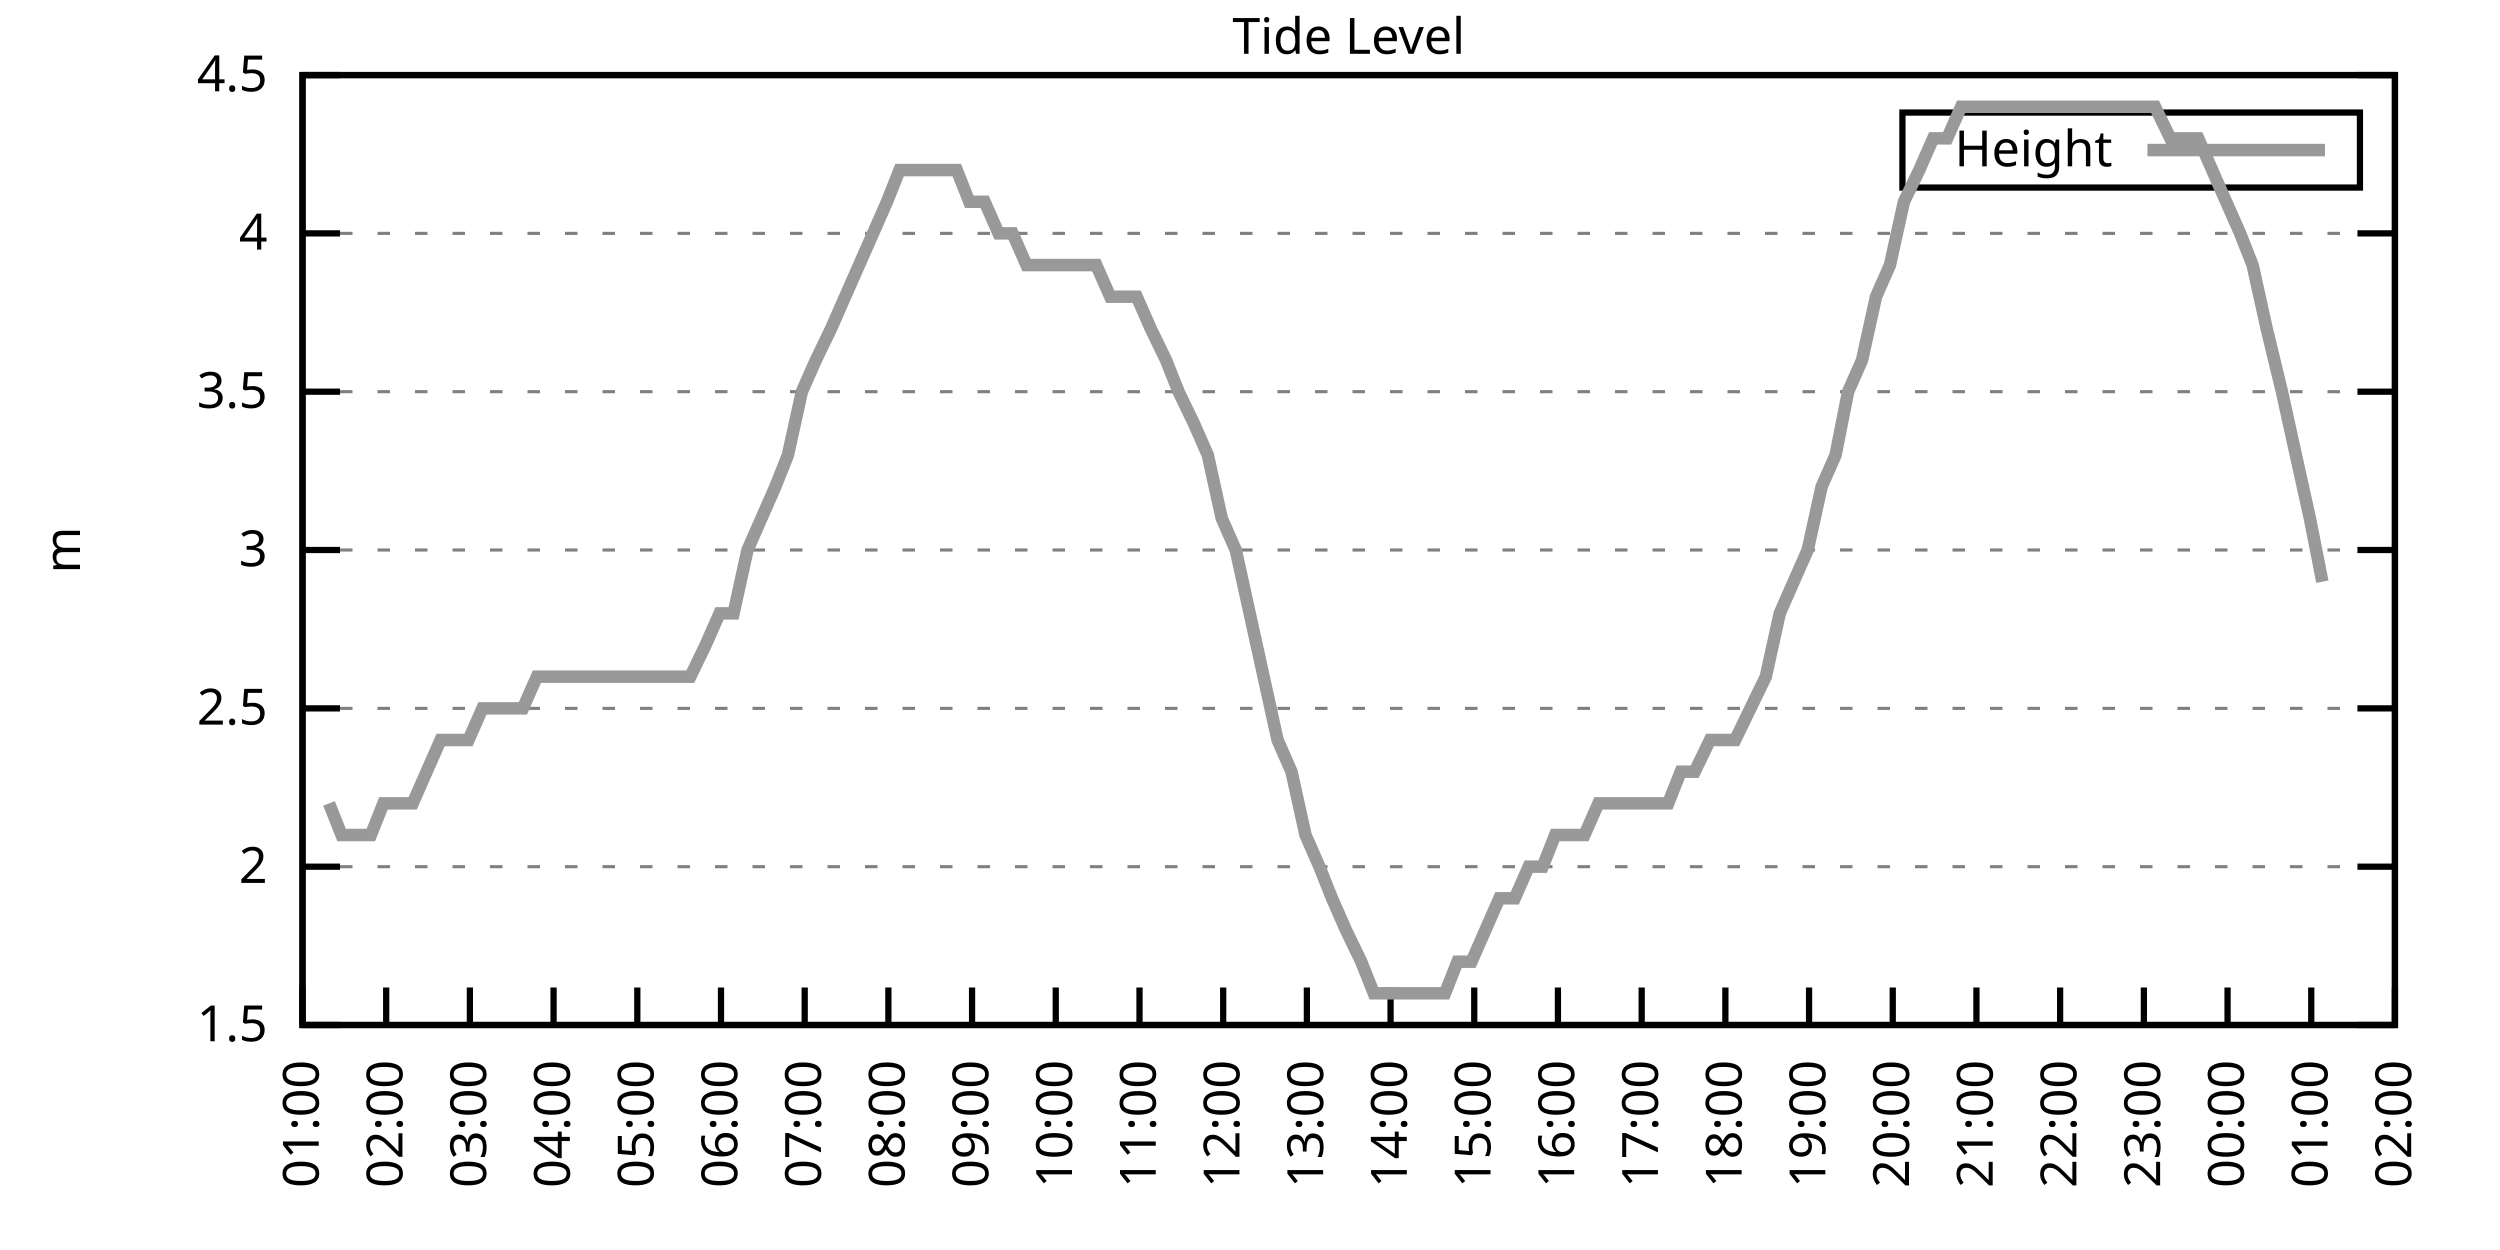
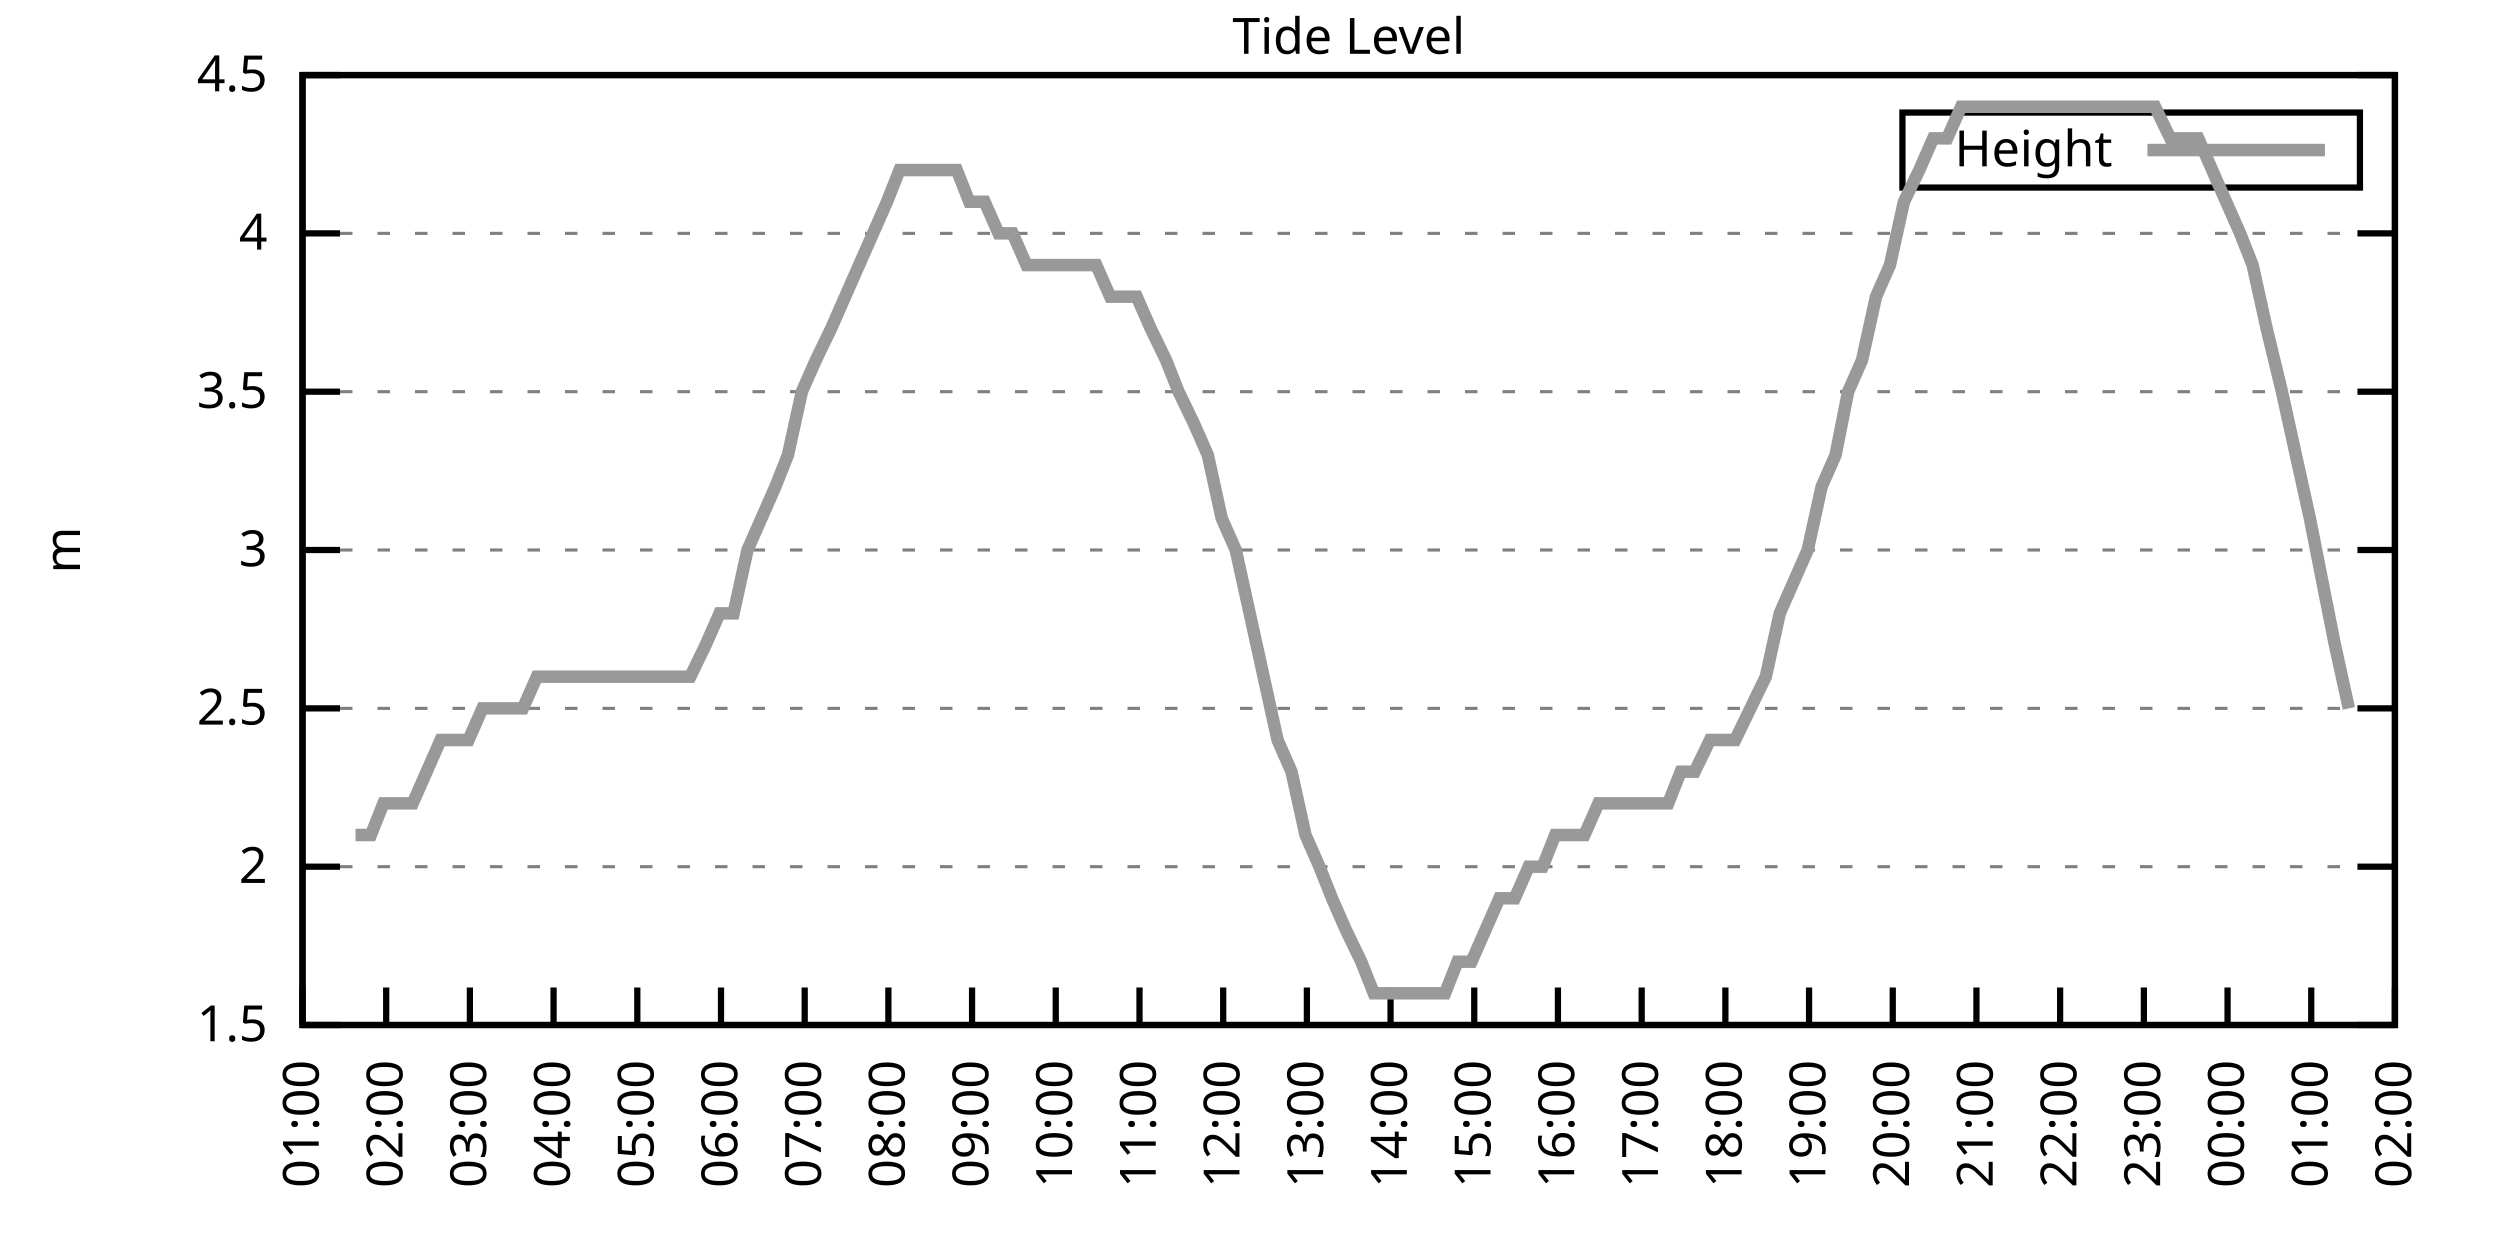
<svg xmlns="http://www.w3.org/2000/svg" xmlns:xlink="http://www.w3.org/1999/xlink" width="400" height="200" viewBox="0 0 400 200">
  <g id="gnuplot_canvas">
    <rect x="0" y="0" width="400" height="200" fill="none" />
    <defs>
      <circle id="gpDot" r="0.5" stroke-width="0.5" stroke="currentColor" />
      <path id="gpPt0" stroke-width="0.333" stroke="currentColor" d="M-1,0 h2 M0,-1 v2" />
      <path id="gpPt1" stroke-width="0.333" stroke="currentColor" d="M-1,-1 L1,1 M1,-1 L-1,1" />
      <path id="gpPt2" stroke-width="0.333" stroke="currentColor" d="M-1,0 L1,0 M0,-1 L0,1 M-1,-1 L1,1 M-1,1 L1,-1" />
      <rect id="gpPt3" stroke-width="0.333" stroke="currentColor" x="-1" y="-1" width="2" height="2" />
      <rect id="gpPt4" stroke-width="0.333" stroke="currentColor" fill="currentColor" x="-1" y="-1" width="2" height="2" />
      <circle id="gpPt5" stroke-width="0.333" stroke="currentColor" cx="0" cy="0" r="1" />
      <use xlink:href="#gpPt5" id="gpPt6" fill="currentColor" stroke="none" />
      <path id="gpPt7" stroke-width="0.333" stroke="currentColor" d="M0,-1.33 L-1.33,0.67 L1.33,0.67 z" />
      <use xlink:href="#gpPt7" id="gpPt8" fill="currentColor" stroke="none" />
      <use xlink:href="#gpPt7" id="gpPt9" stroke="currentColor" transform="rotate(180)" />
      <use xlink:href="#gpPt9" id="gpPt10" fill="currentColor" stroke="none" />
      <use xlink:href="#gpPt3" id="gpPt11" stroke="currentColor" transform="rotate(45)" />
      <use xlink:href="#gpPt11" id="gpPt12" fill="currentColor" stroke="none" />
      <path id="gpPt13" stroke-width="0.333" stroke="currentColor" d="M0,1.330 L1.265,0.411 L0.782,-1.067 L-0.782,-1.076 L-1.265,0.411 z" />
      <use xlink:href="#gpPt13" id="gpPt14" fill="currentColor" stroke="none" />
      <filter id="textbox" filterUnits="objectBoundingBox" x="0" y="0" height="1" width="1">
        <feFlood flood-color="white" flood-opacity="1" result="bgnd" />
        <feComposite in="SourceGraphic" in2="bgnd" operator="atop" />
      </filter>
      <filter id="greybox" filterUnits="objectBoundingBox" x="0" y="0" height="1" width="1">
        <feFlood flood-color="lightgrey" flood-opacity="1" result="grey" />
        <feComposite in="SourceGraphic" in2="grey" operator="atop" />
      </filter>
    </defs>
    <g fill="none" color="white" stroke="currentColor" stroke-width="1.00" stroke-linecap="butt" stroke-linejoin="miter">
</g>
    <g fill="none" color="black" stroke="currentColor" stroke-width="1.00" stroke-linecap="butt" stroke-linejoin="miter">
      <g stroke="none" shape-rendering="crispEdges">
        <polygon fill="rgb(255, 255, 255)" points="48.40,164.00 383.18,164.00 383.18,12.02 48.40,12.02 " />
      </g>
    </g>
    <g fill="none" color="black" stroke="currentColor" stroke-width="1.00" stroke-linecap="butt" stroke-linejoin="miter">
</g>
    <g fill="none" color="black" stroke="black" stroke-width="0.50" stroke-linecap="butt" stroke-linejoin="miter">
</g>
    <g fill="none" color="gray" stroke="currentColor" stroke-width="0.50" stroke-linecap="butt" stroke-linejoin="miter">
      <path stroke="gray" stroke-dasharray="2,4" class="gridline" d="M48.40,164.00 L383.19,164.00  " />
    </g>
    <g fill="none" color="gray" stroke="gray" stroke-width="1.00" stroke-linecap="butt" stroke-linejoin="miter">
</g>
    <g fill="none" color="black" stroke="currentColor" stroke-width="1.00" stroke-linecap="butt" stroke-linejoin="miter">
      <path stroke="black" d="M48.40,164.00 L54.40,164.00 M383.19,164.00 L377.19,164.00  " />
      <g transform="translate(42.80,166.60)" stroke="none" fill="black" font-family="Sans" font-size="8.00" text-anchor="end">
        <text>
          <tspan font-family="Sans"> 1.5</tspan>
        </text>
      </g>
    </g>
    <g fill="none" color="black" stroke="currentColor" stroke-width="1.00" stroke-linecap="butt" stroke-linejoin="miter">
</g>
    <g fill="none" color="black" stroke="black" stroke-width="0.50" stroke-linecap="butt" stroke-linejoin="miter">
</g>
    <g fill="none" color="gray" stroke="currentColor" stroke-width="0.50" stroke-linecap="butt" stroke-linejoin="miter">
      <path stroke="gray" stroke-dasharray="2,4" class="gridline" d="M48.40,138.67 L383.19,138.67  " />
    </g>
    <g fill="none" color="gray" stroke="gray" stroke-width="1.00" stroke-linecap="butt" stroke-linejoin="miter">
</g>
    <g fill="none" color="black" stroke="currentColor" stroke-width="1.00" stroke-linecap="butt" stroke-linejoin="miter">
      <path stroke="black" d="M48.40,138.67 L54.40,138.67 M383.19,138.67 L377.19,138.67  " />
      <g transform="translate(42.80,141.27)" stroke="none" fill="black" font-family="Sans" font-size="8.00" text-anchor="end">
        <text>
          <tspan font-family="Sans"> 2</tspan>
        </text>
      </g>
    </g>
    <g fill="none" color="black" stroke="currentColor" stroke-width="1.00" stroke-linecap="butt" stroke-linejoin="miter">
</g>
    <g fill="none" color="black" stroke="black" stroke-width="0.50" stroke-linecap="butt" stroke-linejoin="miter">
</g>
    <g fill="none" color="gray" stroke="currentColor" stroke-width="0.50" stroke-linecap="butt" stroke-linejoin="miter">
      <path stroke="gray" stroke-dasharray="2,4" class="gridline" d="M48.40,113.34 L383.19,113.34  " />
    </g>
    <g fill="none" color="gray" stroke="gray" stroke-width="1.00" stroke-linecap="butt" stroke-linejoin="miter">
</g>
    <g fill="none" color="black" stroke="currentColor" stroke-width="1.00" stroke-linecap="butt" stroke-linejoin="miter">
      <path stroke="black" d="M48.40,113.34 L54.40,113.34 M383.19,113.34 L377.19,113.34  " />
      <g transform="translate(42.80,115.94)" stroke="none" fill="black" font-family="Sans" font-size="8.00" text-anchor="end">
        <text>
          <tspan font-family="Sans"> 2.5</tspan>
        </text>
      </g>
    </g>
    <g fill="none" color="black" stroke="currentColor" stroke-width="1.00" stroke-linecap="butt" stroke-linejoin="miter">
</g>
    <g fill="none" color="black" stroke="black" stroke-width="0.50" stroke-linecap="butt" stroke-linejoin="miter">
</g>
    <g fill="none" color="gray" stroke="currentColor" stroke-width="0.50" stroke-linecap="butt" stroke-linejoin="miter">
      <path stroke="gray" stroke-dasharray="2,4" class="gridline" d="M48.40,88.00 L383.19,88.00  " />
    </g>
    <g fill="none" color="gray" stroke="gray" stroke-width="1.00" stroke-linecap="butt" stroke-linejoin="miter">
</g>
    <g fill="none" color="black" stroke="currentColor" stroke-width="1.00" stroke-linecap="butt" stroke-linejoin="miter">
      <path stroke="black" d="M48.40,88.00 L54.40,88.00 M383.19,88.00 L377.19,88.00  " />
      <g transform="translate(42.80,90.60)" stroke="none" fill="black" font-family="Sans" font-size="8.00" text-anchor="end">
        <text>
          <tspan font-family="Sans"> 3</tspan>
        </text>
      </g>
    </g>
    <g fill="none" color="black" stroke="currentColor" stroke-width="1.00" stroke-linecap="butt" stroke-linejoin="miter">
</g>
    <g fill="none" color="black" stroke="black" stroke-width="0.50" stroke-linecap="butt" stroke-linejoin="miter">
</g>
    <g fill="none" color="gray" stroke="currentColor" stroke-width="0.50" stroke-linecap="butt" stroke-linejoin="miter">
      <path stroke="gray" stroke-dasharray="2,4" class="gridline" d="M48.40,62.67 L383.19,62.67  " />
    </g>
    <g fill="none" color="gray" stroke="gray" stroke-width="1.00" stroke-linecap="butt" stroke-linejoin="miter">
</g>
    <g fill="none" color="black" stroke="currentColor" stroke-width="1.00" stroke-linecap="butt" stroke-linejoin="miter">
      <path stroke="black" d="M48.40,62.67 L54.40,62.67 M383.19,62.67 L377.19,62.67  " />
      <g transform="translate(42.80,65.27)" stroke="none" fill="black" font-family="Sans" font-size="8.00" text-anchor="end">
        <text>
          <tspan font-family="Sans"> 3.5</tspan>
        </text>
      </g>
    </g>
    <g fill="none" color="black" stroke="currentColor" stroke-width="1.00" stroke-linecap="butt" stroke-linejoin="miter">
</g>
    <g fill="none" color="black" stroke="black" stroke-width="0.50" stroke-linecap="butt" stroke-linejoin="miter">
</g>
    <g fill="none" color="gray" stroke="currentColor" stroke-width="0.50" stroke-linecap="butt" stroke-linejoin="miter">
      <path stroke="gray" stroke-dasharray="2,4" class="gridline" d="M48.40,37.34 L383.19,37.34  " />
    </g>
    <g fill="none" color="gray" stroke="gray" stroke-width="1.00" stroke-linecap="butt" stroke-linejoin="miter">
</g>
    <g fill="none" color="black" stroke="currentColor" stroke-width="1.00" stroke-linecap="butt" stroke-linejoin="miter">
      <path stroke="black" d="M48.40,37.34 L54.40,37.34 M383.19,37.34 L377.19,37.34  " />
      <g transform="translate(42.80,39.94)" stroke="none" fill="black" font-family="Sans" font-size="8.00" text-anchor="end">
        <text>
          <tspan font-family="Sans"> 4</tspan>
        </text>
      </g>
    </g>
    <g fill="none" color="black" stroke="currentColor" stroke-width="1.00" stroke-linecap="butt" stroke-linejoin="miter">
</g>
    <g fill="none" color="black" stroke="black" stroke-width="0.50" stroke-linecap="butt" stroke-linejoin="miter">
</g>
    <g fill="none" color="gray" stroke="currentColor" stroke-width="0.50" stroke-linecap="butt" stroke-linejoin="miter">
      <path stroke="gray" stroke-dasharray="2,4" class="gridline" d="M48.40,12.01 L383.19,12.01  " />
    </g>
    <g fill="none" color="gray" stroke="gray" stroke-width="1.00" stroke-linecap="butt" stroke-linejoin="miter">
</g>
    <g fill="none" color="black" stroke="currentColor" stroke-width="1.00" stroke-linecap="butt" stroke-linejoin="miter">
      <path stroke="black" d="M48.40,12.01 L54.40,12.01 M383.19,12.01 L377.19,12.01  " />
      <g transform="translate(42.80,14.61)" stroke="none" fill="black" font-family="Sans" font-size="8.00" text-anchor="end">
        <text>
          <tspan font-family="Sans"> 4.5</tspan>
        </text>
      </g>
    </g>
    <g fill="none" color="black" stroke="currentColor" stroke-width="1.00" stroke-linecap="butt" stroke-linejoin="miter">
      <path stroke="black" d="M48.40,164.00 L48.40,158.00  " />
      <g transform="translate(51.00,169.60) rotate(270.00)" stroke="none" fill="black" font-family="Sans" font-size="8.00" text-anchor="end">
        <text>
          <tspan font-family="Sans">01:00</tspan>
        </text>
      </g>
    </g>
    <g fill="none" color="black" stroke="currentColor" stroke-width="1.00" stroke-linecap="butt" stroke-linejoin="miter">
      <path stroke="black" d="M61.79,164.00 L61.79,158.00  " />
      <g transform="translate(64.39,169.60) rotate(270.00)" stroke="none" fill="black" font-family="Sans" font-size="8.00" text-anchor="end">
        <text>
          <tspan font-family="Sans">02:00</tspan>
        </text>
      </g>
    </g>
    <g fill="none" color="black" stroke="currentColor" stroke-width="1.00" stroke-linecap="butt" stroke-linejoin="miter">
      <path stroke="black" d="M75.18,164.00 L75.18,158.00  " />
      <g transform="translate(77.78,169.60) rotate(270.00)" stroke="none" fill="black" font-family="Sans" font-size="8.00" text-anchor="end">
        <text>
          <tspan font-family="Sans">03:00</tspan>
        </text>
      </g>
    </g>
    <g fill="none" color="black" stroke="currentColor" stroke-width="1.00" stroke-linecap="butt" stroke-linejoin="miter">
      <path stroke="black" d="M88.57,164.00 L88.57,158.00  " />
      <g transform="translate(91.17,169.60) rotate(270.00)" stroke="none" fill="black" font-family="Sans" font-size="8.00" text-anchor="end">
        <text>
          <tspan font-family="Sans">04:00</tspan>
        </text>
      </g>
    </g>
    <g fill="none" color="black" stroke="currentColor" stroke-width="1.00" stroke-linecap="butt" stroke-linejoin="miter">
      <path stroke="black" d="M101.97,164.00 L101.97,158.00  " />
      <g transform="translate(104.57,169.60) rotate(270.00)" stroke="none" fill="black" font-family="Sans" font-size="8.00" text-anchor="end">
        <text>
          <tspan font-family="Sans">05:00</tspan>
        </text>
      </g>
    </g>
    <g fill="none" color="black" stroke="currentColor" stroke-width="1.00" stroke-linecap="butt" stroke-linejoin="miter">
      <path stroke="black" d="M115.36,164.00 L115.36,158.00  " />
      <g transform="translate(117.96,169.60) rotate(270.00)" stroke="none" fill="black" font-family="Sans" font-size="8.00" text-anchor="end">
        <text>
          <tspan font-family="Sans">06:00</tspan>
        </text>
      </g>
    </g>
    <g fill="none" color="black" stroke="currentColor" stroke-width="1.00" stroke-linecap="butt" stroke-linejoin="miter">
      <path stroke="black" d="M128.75,164.00 L128.75,158.00  " />
      <g transform="translate(131.35,169.60) rotate(270.00)" stroke="none" fill="black" font-family="Sans" font-size="8.00" text-anchor="end">
        <text>
          <tspan font-family="Sans">07:00</tspan>
        </text>
      </g>
    </g>
    <g fill="none" color="black" stroke="currentColor" stroke-width="1.00" stroke-linecap="butt" stroke-linejoin="miter">
      <path stroke="black" d="M142.14,164.00 L142.14,158.00  " />
      <g transform="translate(144.74,169.60) rotate(270.00)" stroke="none" fill="black" font-family="Sans" font-size="8.00" text-anchor="end">
        <text>
          <tspan font-family="Sans">08:00</tspan>
        </text>
      </g>
    </g>
    <g fill="none" color="black" stroke="currentColor" stroke-width="1.00" stroke-linecap="butt" stroke-linejoin="miter">
      <path stroke="black" d="M155.53,164.00 L155.53,158.00  " />
      <g transform="translate(158.13,169.60) rotate(270.00)" stroke="none" fill="black" font-family="Sans" font-size="8.00" text-anchor="end">
        <text>
          <tspan font-family="Sans">09:00</tspan>
        </text>
      </g>
    </g>
    <g fill="none" color="black" stroke="currentColor" stroke-width="1.00" stroke-linecap="butt" stroke-linejoin="miter">
      <path stroke="black" d="M168.92,164.00 L168.92,158.00  " />
      <g transform="translate(171.52,169.60) rotate(270.00)" stroke="none" fill="black" font-family="Sans" font-size="8.00" text-anchor="end">
        <text>
          <tspan font-family="Sans">10:00</tspan>
        </text>
      </g>
    </g>
    <g fill="none" color="black" stroke="currentColor" stroke-width="1.00" stroke-linecap="butt" stroke-linejoin="miter">
      <path stroke="black" d="M182.32,164.00 L182.32,158.00  " />
      <g transform="translate(184.92,169.60) rotate(270.00)" stroke="none" fill="black" font-family="Sans" font-size="8.00" text-anchor="end">
        <text>
          <tspan font-family="Sans">11:00</tspan>
        </text>
      </g>
    </g>
    <g fill="none" color="black" stroke="currentColor" stroke-width="1.00" stroke-linecap="butt" stroke-linejoin="miter">
      <path stroke="black" d="M195.71,164.00 L195.71,158.00  " />
      <g transform="translate(198.31,169.60) rotate(270.00)" stroke="none" fill="black" font-family="Sans" font-size="8.00" text-anchor="end">
        <text>
          <tspan font-family="Sans">12:00</tspan>
        </text>
      </g>
    </g>
    <g fill="none" color="black" stroke="currentColor" stroke-width="1.00" stroke-linecap="butt" stroke-linejoin="miter">
      <path stroke="black" d="M209.10,164.00 L209.10,158.00  " />
      <g transform="translate(211.70,169.60) rotate(270.00)" stroke="none" fill="black" font-family="Sans" font-size="8.00" text-anchor="end">
        <text>
          <tspan font-family="Sans">13:00</tspan>
        </text>
      </g>
    </g>
    <g fill="none" color="black" stroke="currentColor" stroke-width="1.00" stroke-linecap="butt" stroke-linejoin="miter">
      <path stroke="black" d="M222.49,164.00 L222.49,158.00  " />
      <g transform="translate(225.09,169.60) rotate(270.00)" stroke="none" fill="black" font-family="Sans" font-size="8.00" text-anchor="end">
        <text>
          <tspan font-family="Sans">14:00</tspan>
        </text>
      </g>
    </g>
    <g fill="none" color="black" stroke="currentColor" stroke-width="1.00" stroke-linecap="butt" stroke-linejoin="miter">
      <path stroke="black" d="M235.88,164.00 L235.88,158.00  " />
      <g transform="translate(238.48,169.60) rotate(270.00)" stroke="none" fill="black" font-family="Sans" font-size="8.00" text-anchor="end">
        <text>
          <tspan font-family="Sans">15:00</tspan>
        </text>
      </g>
    </g>
    <g fill="none" color="black" stroke="currentColor" stroke-width="1.00" stroke-linecap="butt" stroke-linejoin="miter">
      <path stroke="black" d="M249.27,164.00 L249.27,158.00  " />
      <g transform="translate(251.87,169.60) rotate(270.00)" stroke="none" fill="black" font-family="Sans" font-size="8.00" text-anchor="end">
        <text>
          <tspan font-family="Sans">16:00</tspan>
        </text>
      </g>
    </g>
    <g fill="none" color="black" stroke="currentColor" stroke-width="1.00" stroke-linecap="butt" stroke-linejoin="miter">
      <path stroke="black" d="M262.67,164.00 L262.67,158.00  " />
      <g transform="translate(265.27,169.60) rotate(270.00)" stroke="none" fill="black" font-family="Sans" font-size="8.00" text-anchor="end">
        <text>
          <tspan font-family="Sans">17:00</tspan>
        </text>
      </g>
    </g>
    <g fill="none" color="black" stroke="currentColor" stroke-width="1.00" stroke-linecap="butt" stroke-linejoin="miter">
      <path stroke="black" d="M276.06,164.00 L276.06,158.00  " />
      <g transform="translate(278.66,169.60) rotate(270.00)" stroke="none" fill="black" font-family="Sans" font-size="8.00" text-anchor="end">
        <text>
          <tspan font-family="Sans">18:00</tspan>
        </text>
      </g>
    </g>
    <g fill="none" color="black" stroke="currentColor" stroke-width="1.00" stroke-linecap="butt" stroke-linejoin="miter">
      <path stroke="black" d="M289.45,164.00 L289.45,158.00  " />
      <g transform="translate(292.05,169.60) rotate(270.00)" stroke="none" fill="black" font-family="Sans" font-size="8.00" text-anchor="end">
        <text>
          <tspan font-family="Sans">19:00</tspan>
        </text>
      </g>
    </g>
    <g fill="none" color="black" stroke="currentColor" stroke-width="1.00" stroke-linecap="butt" stroke-linejoin="miter">
      <path stroke="black" d="M302.84,164.00 L302.84,158.00  " />
      <g transform="translate(305.44,169.60) rotate(270.00)" stroke="none" fill="black" font-family="Sans" font-size="8.00" text-anchor="end">
        <text>
          <tspan font-family="Sans">20:00</tspan>
        </text>
      </g>
    </g>
    <g fill="none" color="black" stroke="currentColor" stroke-width="1.00" stroke-linecap="butt" stroke-linejoin="miter">
      <path stroke="black" d="M316.23,164.00 L316.23,158.00  " />
      <g transform="translate(318.83,169.60) rotate(270.00)" stroke="none" fill="black" font-family="Sans" font-size="8.00" text-anchor="end">
        <text>
          <tspan font-family="Sans">21:00</tspan>
        </text>
      </g>
    </g>
    <g fill="none" color="black" stroke="currentColor" stroke-width="1.00" stroke-linecap="butt" stroke-linejoin="miter">
      <path stroke="black" d="M329.62,164.00 L329.62,158.00  " />
      <g transform="translate(332.22,169.60) rotate(270.00)" stroke="none" fill="black" font-family="Sans" font-size="8.00" text-anchor="end">
        <text>
          <tspan font-family="Sans">22:00</tspan>
        </text>
      </g>
    </g>
    <g fill="none" color="black" stroke="currentColor" stroke-width="1.00" stroke-linecap="butt" stroke-linejoin="miter">
      <path stroke="black" d="M343.02,164.00 L343.02,158.00  " />
      <g transform="translate(345.62,169.60) rotate(270.00)" stroke="none" fill="black" font-family="Sans" font-size="8.00" text-anchor="end">
        <text>
          <tspan font-family="Sans">23:00</tspan>
        </text>
      </g>
    </g>
    <g fill="none" color="black" stroke="currentColor" stroke-width="1.00" stroke-linecap="butt" stroke-linejoin="miter">
      <path stroke="black" d="M356.41,164.00 L356.41,158.00  " />
      <g transform="translate(359.01,169.60) rotate(270.00)" stroke="none" fill="black" font-family="Sans" font-size="8.00" text-anchor="end">
        <text>
          <tspan font-family="Sans">00:00</tspan>
        </text>
      </g>
    </g>
    <g fill="none" color="black" stroke="currentColor" stroke-width="1.00" stroke-linecap="butt" stroke-linejoin="miter">
      <path stroke="black" d="M369.80,164.00 L369.80,158.00  " />
      <g transform="translate(372.40,169.60) rotate(270.00)" stroke="none" fill="black" font-family="Sans" font-size="8.00" text-anchor="end">
        <text>
          <tspan font-family="Sans">01:00</tspan>
        </text>
      </g>
    </g>
    <g fill="none" color="black" stroke="currentColor" stroke-width="1.00" stroke-linecap="butt" stroke-linejoin="miter">
      <path stroke="black" d="M383.19,164.00 L383.19,158.00  " />
      <g transform="translate(385.79,169.60) rotate(270.00)" stroke="none" fill="black" font-family="Sans" font-size="8.00" text-anchor="end">
        <text>
          <tspan font-family="Sans">02:00</tspan>
        </text>
      </g>
    </g>
    <g fill="none" color="black" stroke="currentColor" stroke-width="1.00" stroke-linecap="butt" stroke-linejoin="miter">
</g>
    <g fill="none" color="black" stroke="currentColor" stroke-width="1.00" stroke-linecap="butt" stroke-linejoin="miter">
      <path stroke="black" d="M48.40,12.01 L48.40,164.00 L383.19,164.00 L383.19,12.01 L48.40,12.01 Z  " />
    </g>
    <g fill="none" color="black" stroke="currentColor" stroke-width="1.00" stroke-linecap="butt" stroke-linejoin="miter">
</g>
    <g fill="none" color="black" stroke="currentColor" stroke-width="1.00" stroke-linecap="butt" stroke-linejoin="miter">
      <path stroke="black" d="M304.39,30.01 L304.39,18.01 L377.59,18.01 L377.59,30.01 L304.39,30.01 Z  " />
    </g>
    <g id="Tide_level_plot_1">
      <g fill="none" color="white" stroke="black" stroke-width="2.00" stroke-linecap="butt" stroke-linejoin="miter">
</g>
      <g fill="none" color="black" stroke="currentColor" stroke-width="2.00" stroke-linecap="butt" stroke-linejoin="miter">
        <g transform="translate(337.99,26.61)" stroke="none" fill="black" font-family="Sans" font-size="8.00" text-anchor="end">
          <text>
            <tspan font-family="Sans">Height</tspan>
          </text>
        </g>
      </g>
      <g fill="none" color="black" stroke="currentColor" stroke-width="2.00" stroke-linecap="butt" stroke-linejoin="miter">
-         <path stroke="rgb(153, 153, 153)" d="M343.59,24.01 L371.99,24.01 M52.64,128.54 L54.65,133.60 L56.88,133.60 L59.34,133.60 L61.35,128.54 L63.80,128.54   L66.03,128.54 L68.26,123.47 L70.50,118.40 L72.73,118.40 L74.96,118.40 L77.19,113.34 L79.42,113.34 L81.66,113.34   L83.66,113.34 L85.90,108.27 L88.35,108.27 L90.36,108.27 L92.59,108.27 L94.82,108.27 L97.28,108.27 L99.51,108.27   L101.74,108.27 L103.98,108.27 L106.21,108.27 L108.22,108.27 L110.45,108.27 L112.90,103.20 L115.13,98.14 L117.37,98.14   L119.60,88.00 L121.83,82.94 L124.06,77.87 L126.07,72.81 L128.30,62.67 L130.54,57.61 L132.99,52.54 L135.22,47.47   L137.45,42.41 L139.69,37.34 L141.92,32.28 L143.93,27.21 L146.16,27.21 L148.61,27.21 L150.62,27.21 L153.08,27.21   L155.09,32.28 L157.54,32.28 L159.77,37.34 L162.01,37.34 L164.24,42.41 L166.47,42.41 L168.70,42.41 L170.71,42.41   L173.17,42.41 L175.40,42.41 L177.63,47.47 L179.86,47.47 L181.87,47.47 L184.10,52.54 L186.56,57.61 L188.57,62.67   L191.02,67.74 L193.25,72.81 L195.48,82.94 L197.72,88.00 L199.95,98.14 L202.18,108.27 L204.41,118.40 L206.64,123.47   L208.88,133.60 L211.11,138.67 L213.12,143.73 L215.35,148.80 L217.80,153.87 L219.81,158.93 L222.27,158.93 L224.50,158.93   L226.73,158.93 L228.96,158.93 L231.20,158.93 L233.20,153.87 L235.44,153.87 L237.67,148.80 L239.90,143.73 L242.36,143.73   L244.59,138.67 L246.82,138.67 L248.83,133.60 L251.06,133.60 L253.51,133.60 L255.75,128.54 L257.98,128.54 L260.21,128.54   L262.44,128.54 L264.45,128.54 L266.91,128.54 L268.92,123.47 L271.15,123.47 L273.60,118.40 L275.83,118.40 L277.62,118.40   L280.07,113.34 L282.53,108.27 L284.76,98.14 L286.99,93.07 L289.23,88.00 L291.46,77.87 L293.69,72.81 L295.70,62.67   L297.93,57.61 L300.16,47.47 L302.39,42.41 L304.63,32.28 L307.08,27.21 L309.31,22.14 L311.54,22.14 L313.78,17.08   L316.01,17.08 L318.02,17.08 L320.47,17.08 L322.70,17.08 L324.94,17.08 L327.17,17.08 L329.40,17.08 L331.41,17.08   L333.86,17.08 L336.10,17.08 L338.33,17.08 L340.34,17.08 L342.57,17.08 L344.80,17.08 L347.26,22.14 L349.49,22.14   L351.72,22.14 L353.95,27.21 L356.18,32.28 L358.42,37.34 L360.42,42.41 L362.66,52.54 L365.11,62.67 L367.34,72.81   L369.58,82.94 L371.58,93.07  " />
+         <path stroke="rgb(153, 153, 153)" d="M343.59,24.01 L371.99,24.01 M56.88,133.60 L59.34,133.60 L61.35,128.54 L63.80,128.54 L66.03,128.54 L68.26,123.47   L70.50,118.40 L72.73,118.40 L74.96,118.40 L77.19,113.34 L79.42,113.34 L81.66,113.34 L83.66,113.34 L85.90,108.27   L88.35,108.27 L90.36,108.27 L92.59,108.27 L94.82,108.27 L97.28,108.27 L99.51,108.27 L101.74,108.27 L103.98,108.27   L106.21,108.27 L108.22,108.27 L110.45,108.27 L112.90,103.20 L115.13,98.14 L117.37,98.14 L119.60,88.00 L121.83,82.94   L124.06,77.87 L126.07,72.81 L128.30,62.67 L130.54,57.61 L132.99,52.54 L135.22,47.47 L137.45,42.41 L139.69,37.34   L141.92,32.28 L143.93,27.21 L146.16,27.21 L148.61,27.21 L150.62,27.21 L153.08,27.21 L155.09,32.28 L157.54,32.28   L159.77,37.34 L162.01,37.34 L164.24,42.41 L166.47,42.41 L168.70,42.41 L170.71,42.41 L173.17,42.41 L175.40,42.41   L177.63,47.47 L179.86,47.47 L181.87,47.47 L184.10,52.54 L186.56,57.61 L188.57,62.67 L191.02,67.74 L193.25,72.81   L195.48,82.94 L197.72,88.00 L199.95,98.14 L202.18,108.27 L204.41,118.40 L206.64,123.47 L208.88,133.60 L211.11,138.67   L213.12,143.73 L215.35,148.80 L217.80,153.87 L219.81,158.93 L222.27,158.93 L224.50,158.93 L226.73,158.93 L228.96,158.93   L231.20,158.93 L233.20,153.87 L235.44,153.87 L237.67,148.80 L239.90,143.73 L242.36,143.73 L244.59,138.67 L246.82,138.67   L248.83,133.60 L251.06,133.60 L253.51,133.60 L255.75,128.54 L257.98,128.54 L260.21,128.54 L262.44,128.54 L264.45,128.54   L266.91,128.54 L268.92,123.47 L271.15,123.47 L273.60,118.40 L275.83,118.40 L277.62,118.40 L280.07,113.34 L282.53,108.27   L284.76,98.14 L286.99,93.07 L289.23,88.00 L291.46,77.87 L293.69,72.81 L295.70,62.67 L297.93,57.61 L300.16,47.47   L302.39,42.41 L304.63,32.28 L307.08,27.21 L309.31,22.14 L311.54,22.14 L313.78,17.08 L316.01,17.08 L318.02,17.08   L320.47,17.08 L322.70,17.08 L324.94,17.08 L327.17,17.08 L329.40,17.08 L331.41,17.08 L333.86,17.08 L336.10,17.08   L338.33,17.08 L340.34,17.08 L342.57,17.08 L344.80,17.08 L347.26,22.14 L349.49,22.14 L351.72,22.14 L353.95,27.21   L356.18,32.28 L358.42,37.34 L360.42,42.41 L362.66,52.54 L365.11,62.67 L367.34,72.81 L369.58,82.94 L371.58,93.07   L373.59,103.20 L375.82,113.34  " />
      </g>
    </g>
    <g fill="none" color="black" stroke="currentColor" stroke-width="2.00" stroke-linecap="butt" stroke-linejoin="miter">
</g>
    <g fill="none" color="black" stroke="black" stroke-width="1.00" stroke-linecap="butt" stroke-linejoin="miter">
</g>
    <g fill="none" color="black" stroke="currentColor" stroke-width="1.00" stroke-linecap="butt" stroke-linejoin="miter">
      <path stroke="black" d="M48.40,12.01 L48.40,164.00 L383.19,164.00 L383.19,12.01 L48.40,12.01 Z  " />
      <g transform="translate(12.80,88.01) rotate(270.00)" stroke="none" fill="black" font-family="Sans" font-size="8.00" text-anchor="middle">
        <text>
          <tspan font-family="Sans">m</tspan>
        </text>
      </g>
    </g>
    <g fill="none" color="black" stroke="currentColor" stroke-width="1.00" stroke-linecap="butt" stroke-linejoin="miter">
</g>
    <g fill="none" color="black" stroke="currentColor" stroke-width="1.00" stroke-linecap="butt" stroke-linejoin="miter">
      <g transform="translate(215.79,8.61)" stroke="none" fill="black" font-family="Sans" font-size="8.00" text-anchor="middle">
        <text>
          <tspan font-family="Sans">Tide Level</tspan>
        </text>
      </g>
    </g>
    <g fill="none" color="black" stroke="currentColor" stroke-width="1.00" stroke-linecap="butt" stroke-linejoin="miter">
</g>
  </g>
</svg>
